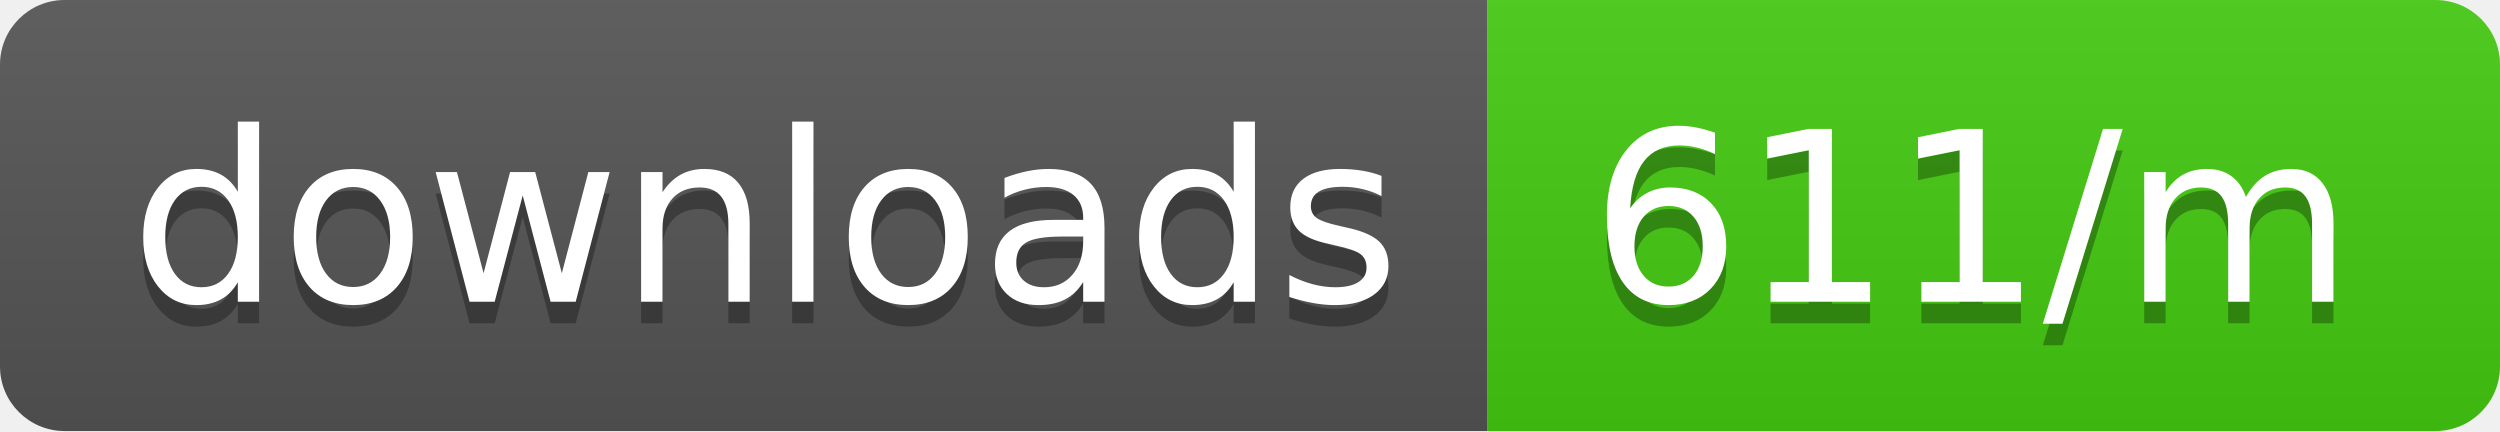
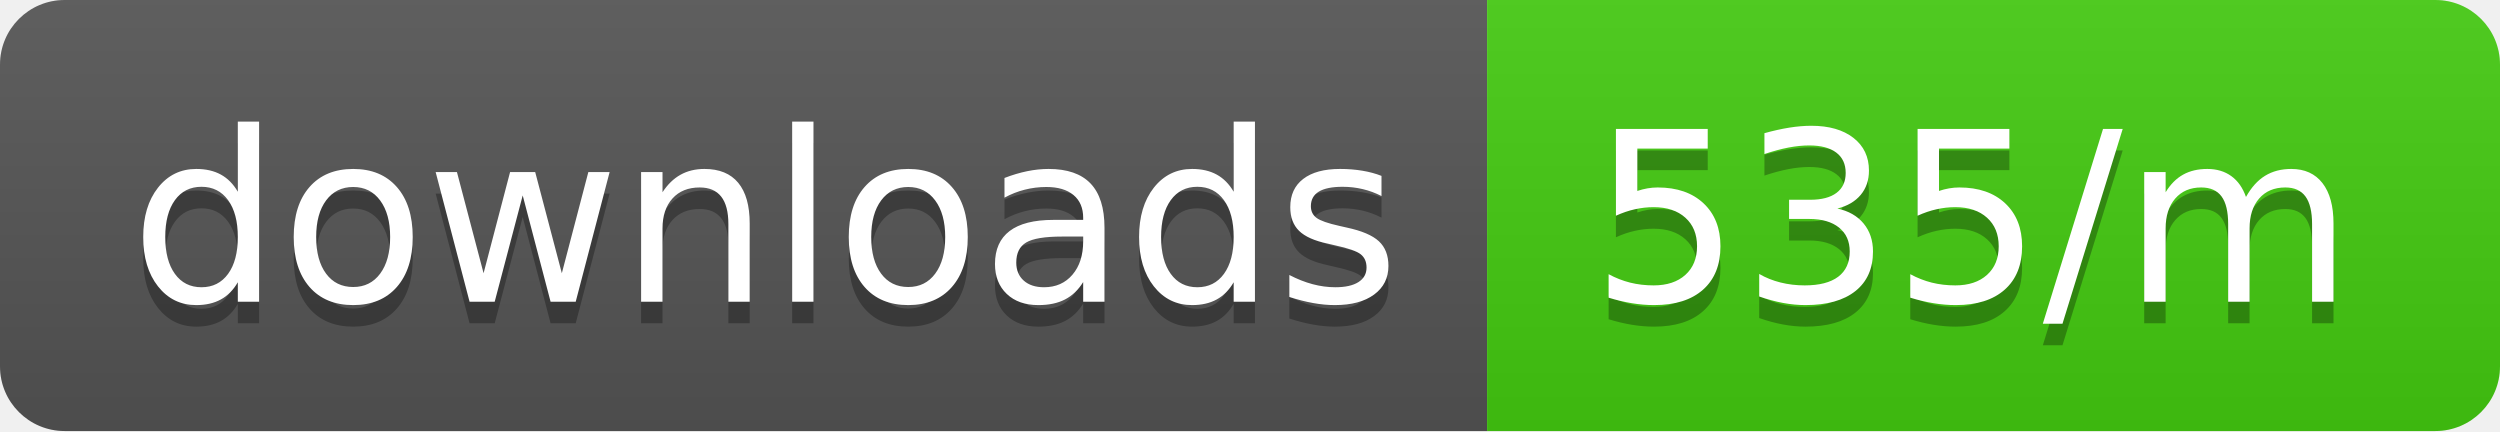
<svg xmlns="http://www.w3.org/2000/svg" width="116" height="20">
  <linearGradient id="b" x2="0" y2="100%">
    <stop offset="0" stop-color="#bbb" stop-opacity=".1" />
    <stop offset="1" stop-opacity=".1" />
  </linearGradient>
  <clipPath id="a">
    <rect width="116" height="20" rx="3" fill="#fff" />
  </clipPath>
  <g clip-path="url(#a)">
    <path fill="#555" d="M0 0h69v20H0z" />
    <path fill="#4c1" d="M69 0h47v20H69z" />
    <path fill="url(#b)" d="M0 0h116v20H0z" />
  </g>
  <g fill="#fff" text-anchor="middle" font-family="DejaVu Sans,Verdana,Geneva,sans-serif" font-size="110">
    <text x="355" y="150" fill="#010101" fill-opacity=".3" transform="scale(.1)" textLength="590">downloads</text>
    <text x="355" y="140" transform="scale(.1)" textLength="590">downloads</text>
-     <text x="915" y="150" fill="#010101" fill-opacity=".3" transform="scale(.1)" textLength="370">611/m</text>
-     <text x="915" y="140" transform="scale(.1)" textLength="370">611/m</text>
+     <text x="915" y="150" fill="#010101" fill-opacity=".3" transform="scale(.1)" textLength="370">535/m</text>
+     <text x="915" y="140" transform="scale(.1)" textLength="370">535/m</text>
  </g>
</svg>
